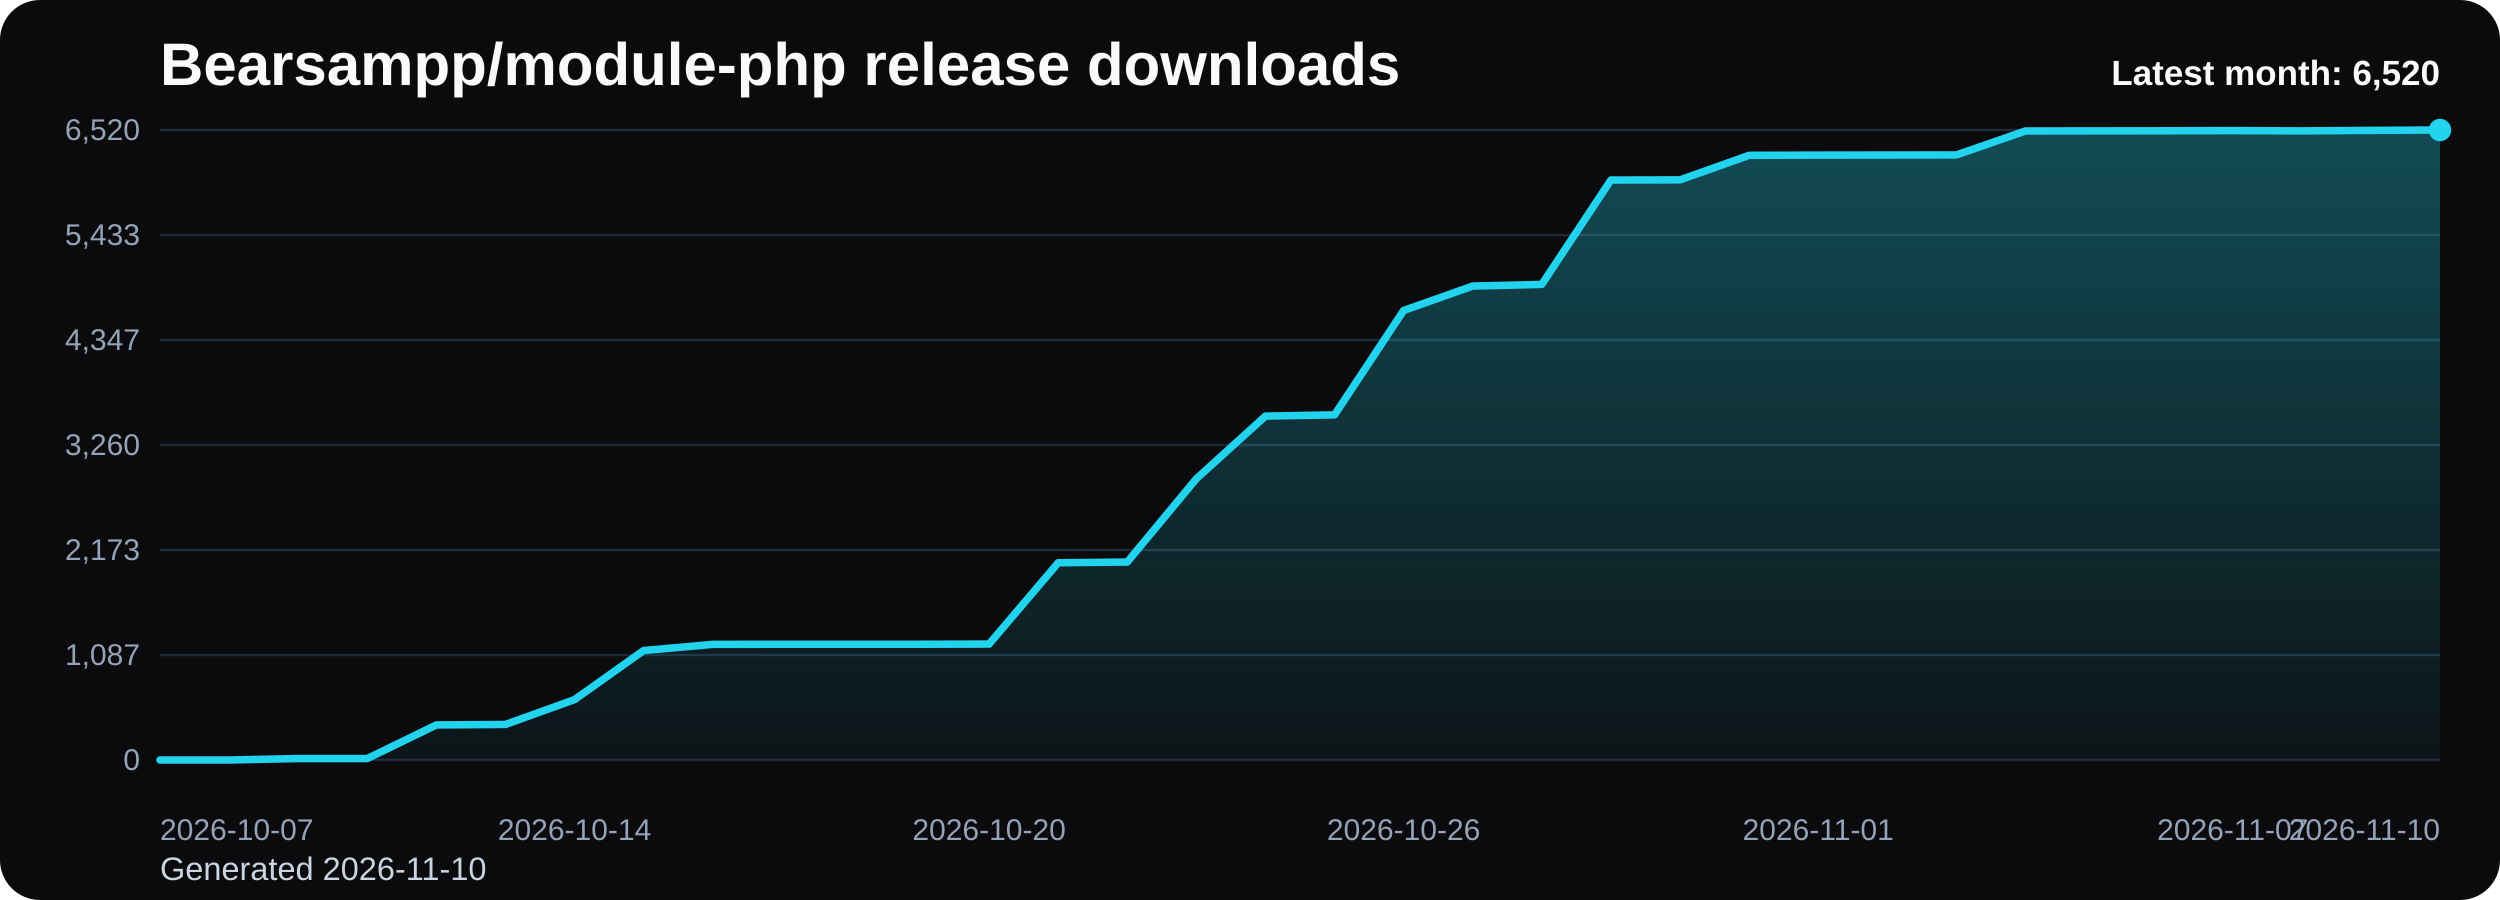
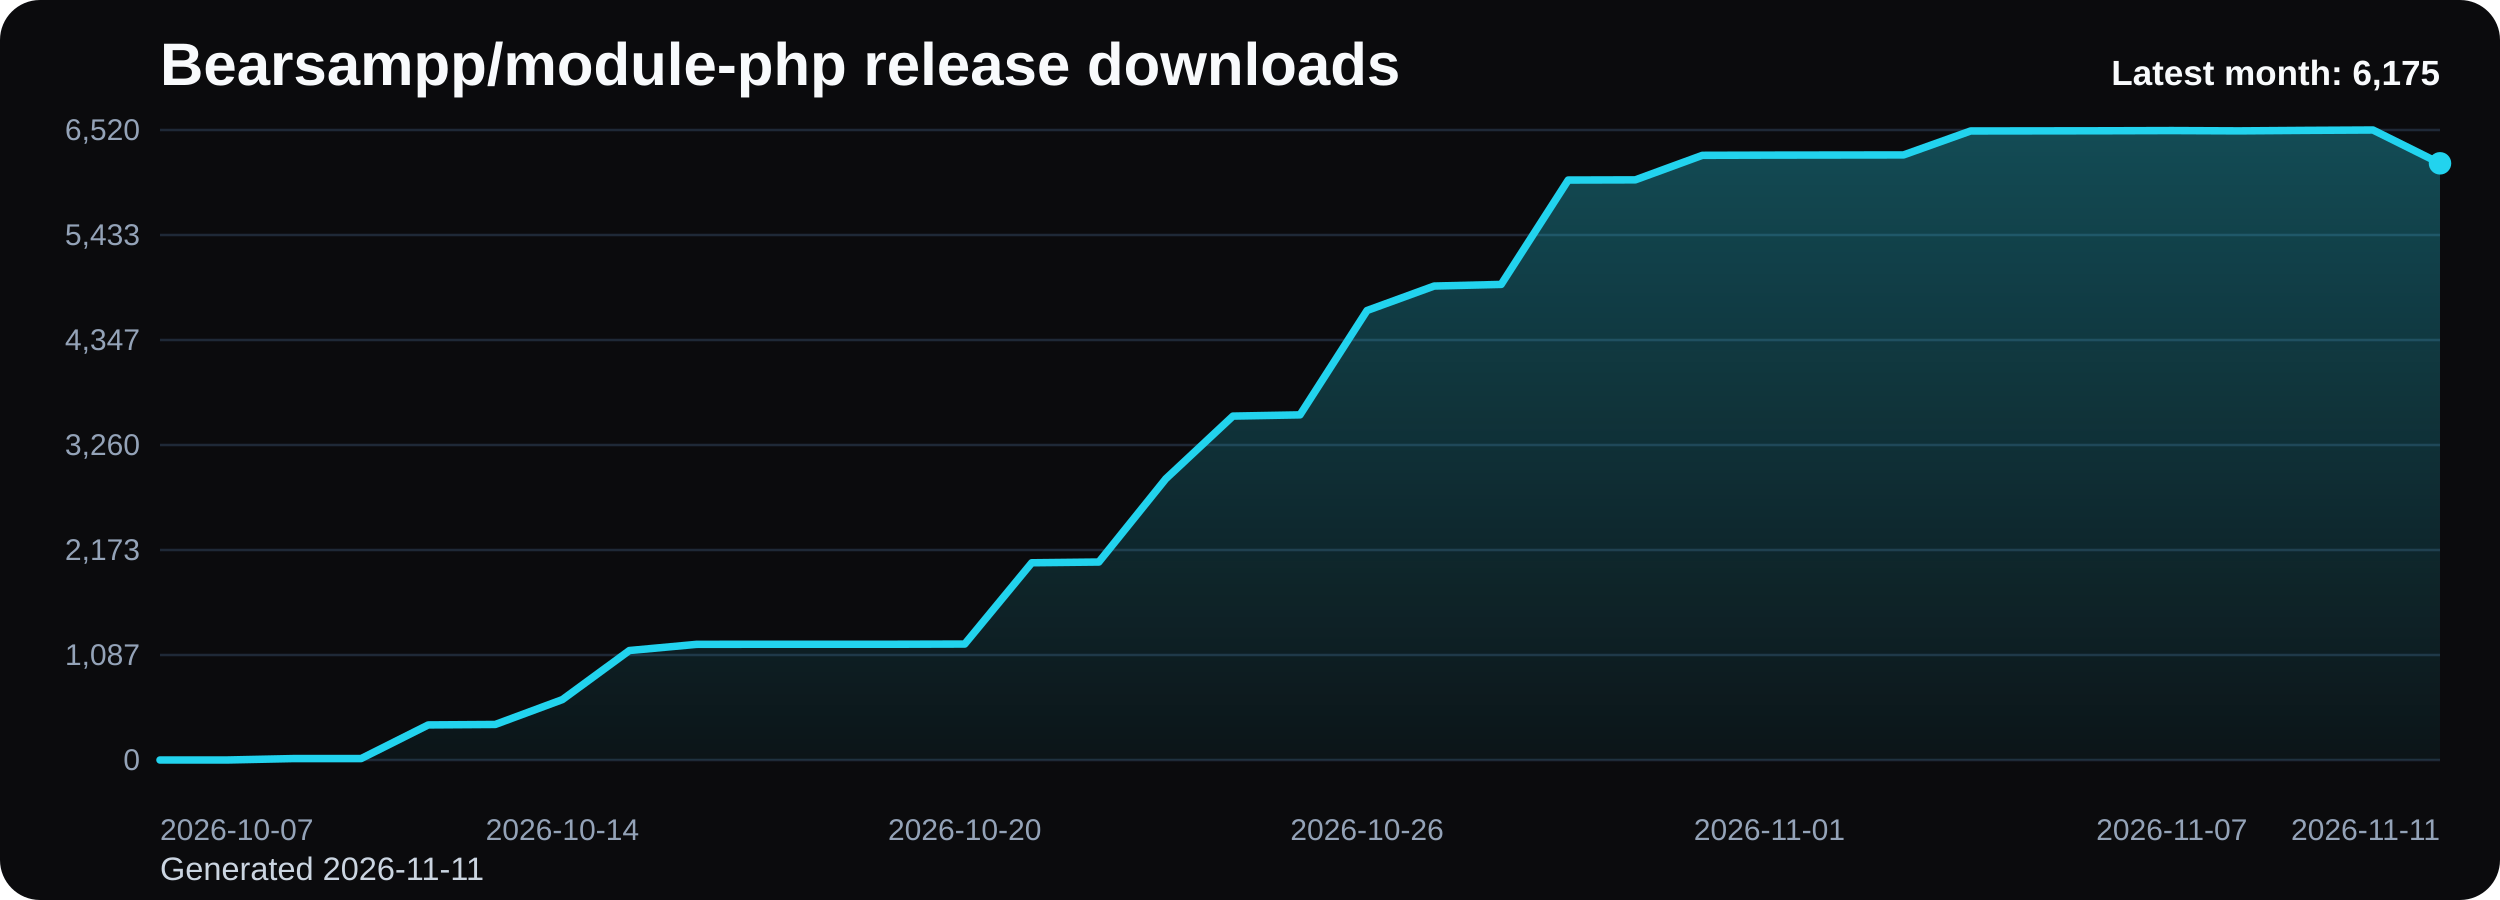
<svg xmlns="http://www.w3.org/2000/svg" viewBox="0 0 1000 360" role="img" aria-label="Bearsampp/module-php release downloads chart">
  <defs>
    <linearGradient id="fill-monthly-black" x1="0" y1="0" x2="0" y2="1">
      <stop offset="0%" stop-color="#22d3ee" stop-opacity="0.32" />
      <stop offset="100%" stop-color="#22d3ee" stop-opacity="0.05" />
    </linearGradient>
    <style>
      .bg { fill: #0b0b0d; }
      .title { font: 700 24px Arial, sans-serif; fill: #f8fafc; }
      .sub { font: 400 13px Arial, sans-serif; fill: #cbd5e1; }
      .grid { stroke: #1f2937; stroke-width: 1; }
      .axis { font: 400 12px Arial, sans-serif; fill: #94a3b8; }
      .line { fill: none; stroke: #22d3ee; stroke-width: 3; stroke-linecap: round; stroke-linejoin: round; }
      .dot { fill: #22d3ee; }
      .value { font: 600 11px Arial, sans-serif; fill: #cbd5e1; }
      .latest { font: 700 14px Arial, sans-serif; fill: #f8fafc; }
    </style>
  </defs>
  <rect class="bg" x="0" y="0" width="1000" height="360" rx="16" />
  <text class="title" x="64" y="34">Bearsampp/module-php release downloads</text>
-   <text class="sub" x="64" y="352">Generated 2026-11-10</text>
+   <text class="sub" x="64" y="352">Generated 2026-11-11</text>
  <line x1="64" y1="52.00" x2="976" y2="52.00" class="grid" />
  <text x="56" y="56.00" text-anchor="end" class="axis">6,520</text>
  <line x1="64" y1="94.00" x2="976" y2="94.00" class="grid" />
  <text x="56" y="98.00" text-anchor="end" class="axis">5,433</text>
  <line x1="64" y1="136.00" x2="976" y2="136.00" class="grid" />
  <text x="56" y="140.00" text-anchor="end" class="axis">4,347</text>
  <line x1="64" y1="178.00" x2="976" y2="178.00" class="grid" />
  <text x="56" y="182.00" text-anchor="end" class="axis">3,260</text>
  <line x1="64" y1="220.00" x2="976" y2="220.00" class="grid" />
  <text x="56" y="224.00" text-anchor="end" class="axis">2,173</text>
  <line x1="64" y1="262.00" x2="976" y2="262.00" class="grid" />
  <text x="56" y="266.00" text-anchor="end" class="axis">1,087</text>
  <line x1="64" y1="304.00" x2="976" y2="304.00" class="grid" />
  <text x="56" y="308.00" text-anchor="end" class="axis">0</text>
-   <path d="M 64.00 304 L 64.00 304.00 L 91.64 304.00 L 119.27 303.42 L 146.91 303.42 L 174.55 289.97 L 202.18 289.78 L 229.82 279.84 L 257.45 260.21 L 285.09 257.74 L 312.73 257.70 L 340.36 257.70 L 368.00 257.70 L 395.64 257.62 L 423.27 225.11 L 450.91 224.81 L 478.55 191.49 L 506.18 166.44 L 533.82 165.94 L 561.45 124.20 L 589.09 114.42 L 616.73 113.76 L 644.36 72.02 L 672.00 71.94 L 699.64 62.13 L 727.27 62.05 L 754.91 62.01 L 782.55 61.97 L 810.18 52.39 L 837.82 52.35 L 865.45 52.31 L 893.09 52.23 L 920.73 52.35 L 948.36 52.15 L 976.00 52.00 L 976.00 304 Z" fill="url(#fill-monthly-black)" />
-   <polyline class="line" points="64.00,304.00 91.64,304.00 119.27,303.42 146.91,303.42 174.55,289.97 202.18,289.78 229.82,279.84 257.45,260.21 285.09,257.74 312.73,257.70 340.36,257.70 368.00,257.70 395.64,257.62 423.27,225.11 450.91,224.81 478.55,191.49 506.18,166.44 533.82,165.94 561.45,124.20 589.09,114.42 616.73,113.76 644.36,72.02 672.00,71.94 699.64,62.13 727.27,62.05 754.91,62.01 782.55,61.97 810.18,52.39 837.82,52.35 865.45,52.31 893.09,52.23 920.73,52.35 948.36,52.15 976.00,52.00" />
-   <circle class="dot" cx="976.00" cy="52.00" r="4.5" />
+   <path d="M 64.00 304 L 64.00 304.00 L 90.82 304.00 L 117.65 303.42 L 144.47 303.42 L 171.29 289.97 L 198.12 289.78 L 224.94 279.84 L 251.76 260.21 L 278.59 257.74 L 305.41 257.70 L 332.24 257.70 L 359.06 257.70 L 385.88 257.62 L 412.71 225.11 L 439.53 224.81 L 466.35 191.49 L 493.18 166.44 L 520.00 165.94 L 546.82 124.20 L 573.65 114.42 L 600.47 113.76 L 627.29 72.02 L 654.12 71.94 L 680.94 62.13 L 707.76 62.05 L 734.59 62.01 L 761.41 61.97 L 788.24 52.39 L 815.06 52.35 L 841.88 52.31 L 868.71 52.23 L 895.53 52.35 L 922.35 52.15 L 949.18 52.00 L 976.00 65.33 L 976.00 304 Z" fill="url(#fill-monthly-black)" />
+   <polyline class="line" points="64.00,304.00 90.82,304.00 117.65,303.42 144.47,303.42 171.29,289.97 198.12,289.78 224.94,279.84 251.76,260.21 278.59,257.74 305.41,257.70 332.24,257.70 359.06,257.70 385.88,257.62 412.71,225.11 439.53,224.81 466.35,191.49 493.18,166.44 520.00,165.94 546.82,124.20 573.65,114.42 600.47,113.76 627.29,72.02 654.12,71.94 680.94,62.13 707.76,62.05 734.59,62.01 761.41,61.97 788.24,52.39 815.06,52.35 841.88,52.31 868.71,52.23 895.53,52.35 922.35,52.15 949.18,52.00 976.00,65.33" />
+   <circle class="dot" cx="976.00" cy="65.33" r="4.5" />
  <text class="axis" x="64.00" y="336" text-anchor="start">2026-10-07</text>
-   <text class="axis" x="229.82" y="336" text-anchor="middle">2026-10-14</text>
-   <text class="axis" x="395.64" y="336" text-anchor="middle">2026-10-20</text>
-   <text class="axis" x="561.45" y="336" text-anchor="middle">2026-10-26</text>
-   <text class="axis" x="727.27" y="336" text-anchor="middle">2026-11-01</text>
-   <text class="axis" x="893.09" y="336" text-anchor="middle">2026-11-07</text>
-   <text class="axis" x="976.00" y="336" text-anchor="end">2026-11-10</text>
-   <text class="latest" x="976" y="34" text-anchor="end">Latest month: 6,520</text>
+   <text class="axis" x="224.94" y="336" text-anchor="middle">2026-10-14</text>
+   <text class="axis" x="385.88" y="336" text-anchor="middle">2026-10-20</text>
+   <text class="axis" x="546.82" y="336" text-anchor="middle">2026-10-26</text>
+   <text class="axis" x="707.76" y="336" text-anchor="middle">2026-11-01</text>
+   <text class="axis" x="868.71" y="336" text-anchor="middle">2026-11-07</text>
+   <text class="axis" x="976.00" y="336" text-anchor="end">2026-11-11</text>
+   <text class="latest" x="976" y="34" text-anchor="end">Latest month: 6,175</text>
</svg>
